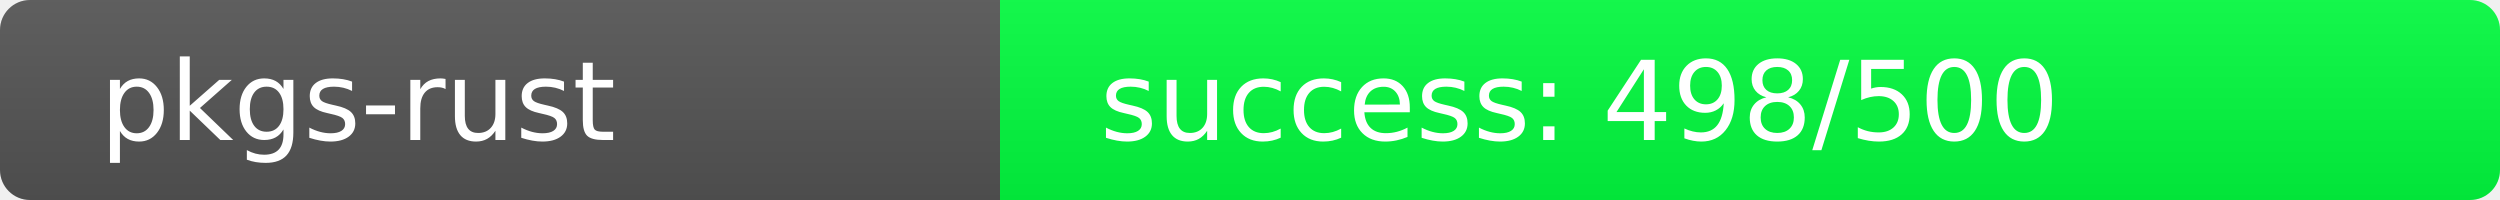
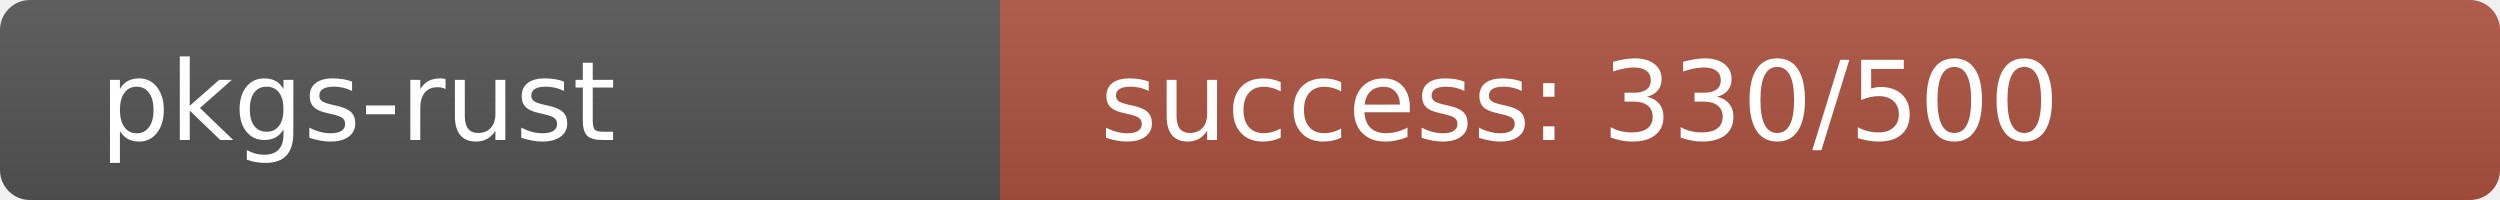
<svg xmlns="http://www.w3.org/2000/svg" width="250" height="20" role="img">
  <linearGradient id="s" x2="0" y2="100%">
    <stop offset="0" stop-color="#bbb" stop-opacity=".1" />
    <stop offset="1" stop-opacity=".1" />
  </linearGradient>
  <clipPath id="r">
    <rect width="250" height="20" rx="3" fill="#fff" />
  </clipPath>
  <g clip-path="url(#r)">
    <rect width="100" height="20" fill="#555" />
-     <rect x="100" width="150" height="20" fill="rgb(2,254,64)" />
+     <rect x="100" width="150" height="20" fill="rgb(174,82,64)" />
    <rect width="250" height="20" fill="url(#s)" />
  </g>
  <g fill="#fff" text-anchor="start" font-family="Verdana,Geneva,DejaVu Sans,sans-serif" text-rendering="geometricPrecision" font-size="110">
    <text x="100" y="140" transform="scale(.1)" fill="#fff">pkgs-rust</text>
-     <text x="1100" y="140" transform="scale(.1)" fill="#fff">success: 498/500</text>
+     <text x="1100" y="140" transform="scale(.1)" fill="#fff">success: 330/500</text>
  </g>
</svg>
